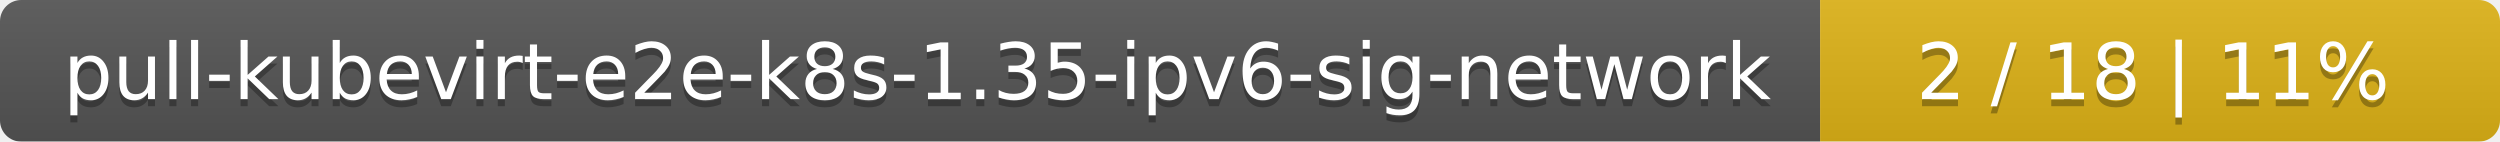
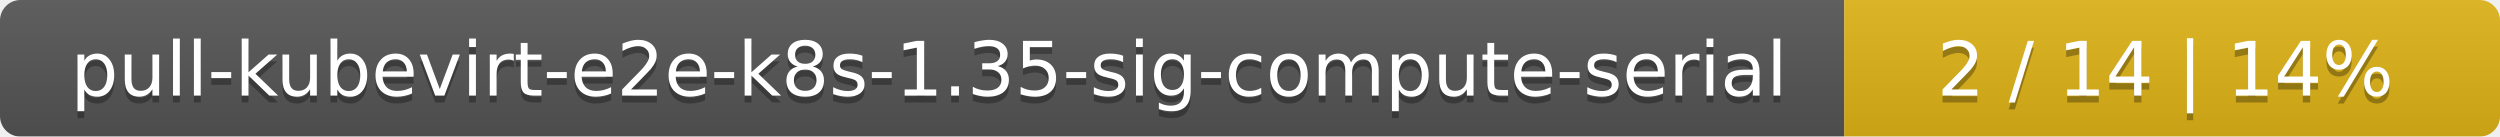
- <svg xmlns="http://www.w3.org/2000/svg" width="353" height="20">
+ <svg xmlns="http://www.w3.org/2000/svg" width="366" height="20">
  <linearGradient id="smooth" x2="0" y2="100%">
    <stop offset="0" stop-color="#bbb" stop-opacity=".1" />
    <stop offset="1" stop-opacity=".1" />
  </linearGradient>
  <mask id="round">
-     <rect width="353" height="20" rx="3" fill="#fff" />
+     <rect width="366" height="20" rx="3" fill="#fff" />
  </mask>
  <g mask="url(#round)">
-     <rect width="257" height="20" fill="#555" />
-     <rect x="257" width="96" height="20" fill="#dfb317" />
-     <rect width="353" height="20" fill="url(#smooth)" />
+     <rect width="270" height="20" fill="#555" />
+     <rect x="270" width="96" height="20" fill="#dfb317" />
+     <rect width="366" height="20" fill="url(#smooth)" />
  </g>
  <g fill="#fff" text-anchor="middle" font-family="DejaVu Sans,Verdana,Geneva,sans-serif" font-size="11">
-     <text x="129.5" y="15" fill="#010101" fill-opacity=".3">pull-kubevirt-e2e-k8s-1.35-ipv6-sig-network</text>
-     <text x="129.5" y="14">pull-kubevirt-e2e-k8s-1.35-ipv6-sig-network</text>
-     <text x="304" y="15" fill="#010101" fill-opacity=".3">2 / 18    |    11%</text>
-     <text x="304" y="14">2 / 18    |    11%</text>
+     <text x="136" y="15" fill="#010101" fill-opacity=".3">pull-kubevirt-e2e-k8s-1.35-sig-compute-serial</text>
+     <text x="136" y="14">pull-kubevirt-e2e-k8s-1.35-sig-compute-serial</text>
+     <text x="317" y="15" fill="#010101" fill-opacity=".3">2 / 14    |    14%</text>
+     <text x="317" y="14">2 / 14    |    14%</text>
  </g>
</svg>
